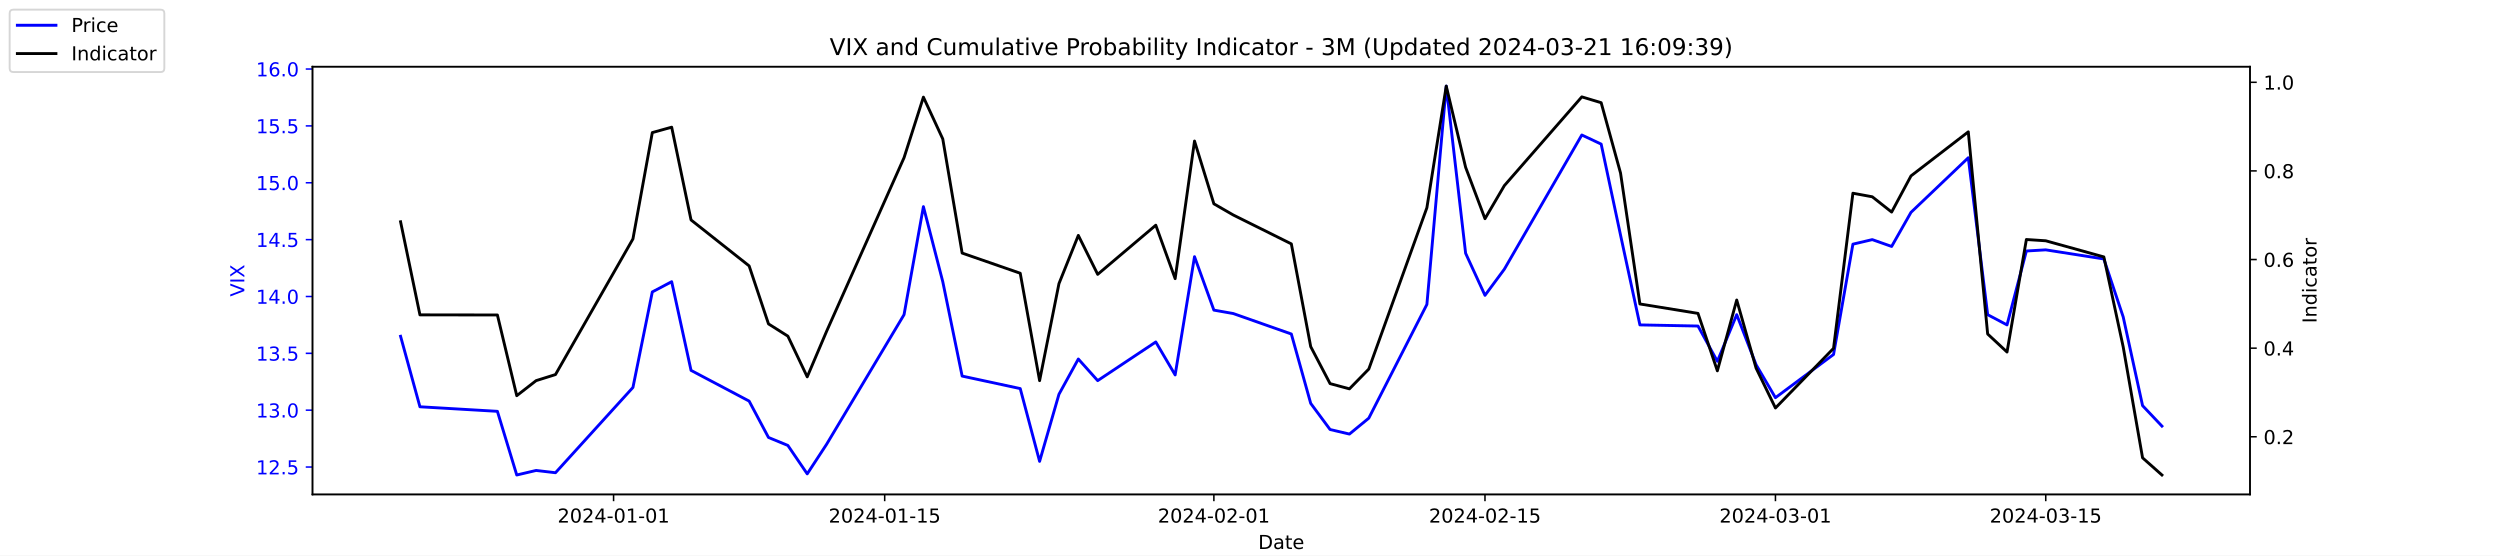
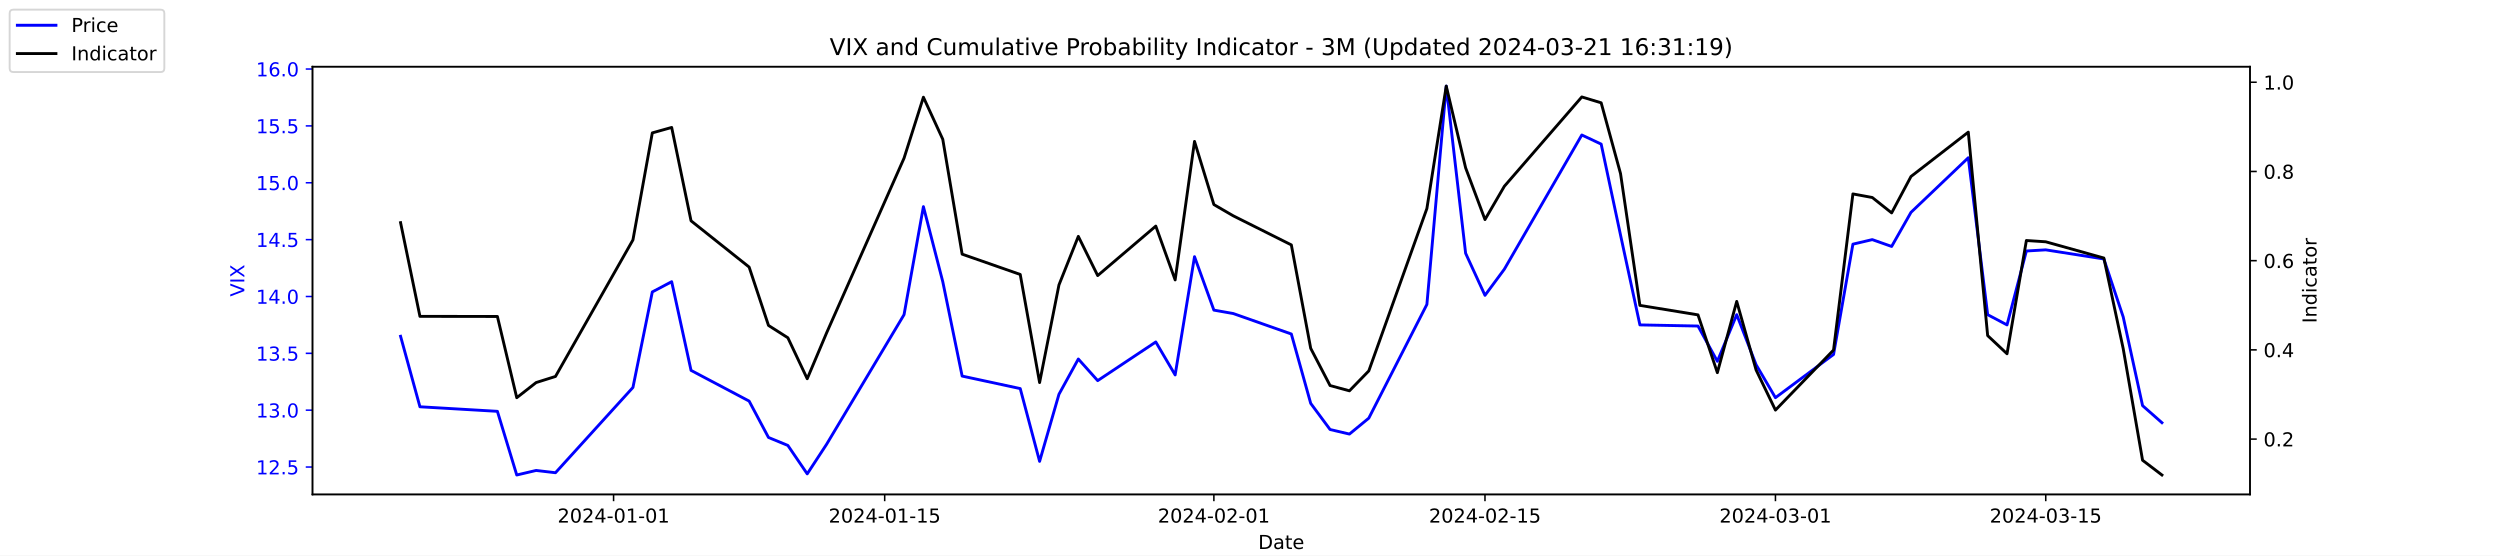
<svg xmlns="http://www.w3.org/2000/svg" xmlns:xlink="http://www.w3.org/1999/xlink" width="1296pt" height="288pt" viewBox="0 0 1296 288" version="1.1">
  <defs>
    <style type="text/css">*{stroke-linejoin: round; stroke-linecap: butt}</style>
  </defs>
  <g id="figure_1">
    <g id="patch_1">
      <path d="M 0 288  L 1296 288  L 1296 0  L 0 0  z " style="fill: #ffffff" />
    </g>
    <g id="axes_1">
      <g id="patch_2">
        <path d="M 162 256.32  L 1166.4 256.32  L 1166.4 34.56  L 162 34.56  z " style="fill: #ffffff" />
      </g>
      <g id="matplotlib.axis_1">
        <g id="xtick_1">
          <g id="line2d_1">
            <defs>
-               <path id="me6af021494" d="M 0 0  L 0 3.5  " style="stroke: #000000; stroke-width: 0.8" />
+               <path id="mbb0722abc1" d="M 0 0  L 0 3.5  " style="stroke: #000000; stroke-width: 0.8" />
            </defs>
            <g>
-               <use xlink:href="#me6af021494" x="318.079" y="256.32" style="stroke: #000000; stroke-width: 0.8" />
+               <use xlink:href="#mbb0722abc1" x="318.079" y="256.32" style="stroke: #000000; stroke-width: 0.8" />
            </g>
          </g>
          <g id="text_1">
            <g transform="translate(289.0209 270.9184) scale(0.1 -0.1)">
              <defs>
                <path id="DejaVuSans-32" d="M 1228 531  L 3431 531  L 3431 0  L 469 0  L 469 531  Q 828 903 1448 1529  Q 2069 2156 2228 2338  Q 2531 2678 2651 2914  Q 2772 3150 2772 3378  Q 2772 3750 2511 3984  Q 2250 4219 1831 4219  Q 1534 4219 1204 4116  Q 875 4013 500 3803  L 500 4441  Q 881 4594 1212 4672  Q 1544 4750 1819 4750  Q 2544 4750 2975 4387  Q 3406 4025 3406 3419  Q 3406 3131 3298 2873  Q 3191 2616 2906 2266  Q 2828 2175 2409 1742  Q 1991 1309 1228 531  z " transform="scale(0.015625)" />
                <path id="DejaVuSans-30" d="M 2034 4250  Q 1547 4250 1301 3770  Q 1056 3291 1056 2328  Q 1056 1369 1301 889  Q 1547 409 2034 409  Q 2525 409 2770 889  Q 3016 1369 3016 2328  Q 3016 3291 2770 3770  Q 2525 4250 2034 4250  z M 2034 4750  Q 2819 4750 3233 4129  Q 3647 3509 3647 2328  Q 3647 1150 3233 529  Q 2819 -91 2034 -91  Q 1250 -91 836 529  Q 422 1150 422 2328  Q 422 3509 836 4129  Q 1250 4750 2034 4750  z " transform="scale(0.015625)" />
                <path id="DejaVuSans-34" d="M 2419 4116  L 825 1625  L 2419 1625  L 2419 4116  z M 2253 4666  L 3047 4666  L 3047 1625  L 3713 1625  L 3713 1100  L 3047 1100  L 3047 0  L 2419 0  L 2419 1100  L 313 1100  L 313 1709  L 2253 4666  z " transform="scale(0.015625)" />
                <path id="DejaVuSans-2d" d="M 313 2009  L 1997 2009  L 1997 1497  L 313 1497  L 313 2009  z " transform="scale(0.015625)" />
                <path id="DejaVuSans-31" d="M 794 531  L 1825 531  L 1825 4091  L 703 3866  L 703 4441  L 1819 4666  L 2450 4666  L 2450 531  L 3481 531  L 3481 0  L 794 0  L 794 531  z " transform="scale(0.015625)" />
              </defs>
              <use xlink:href="#DejaVuSans-32" />
              <use xlink:href="#DejaVuSans-30" x="63.623" />
              <use xlink:href="#DejaVuSans-32" x="127.246" />
              <use xlink:href="#DejaVuSans-34" x="190.869" />
              <use xlink:href="#DejaVuSans-2d" x="254.492" />
              <use xlink:href="#DejaVuSans-30" x="290.576" />
              <use xlink:href="#DejaVuSans-31" x="354.199" />
              <use xlink:href="#DejaVuSans-2d" x="417.822" />
              <use xlink:href="#DejaVuSans-30" x="453.906" />
              <use xlink:href="#DejaVuSans-31" x="517.529" />
            </g>
          </g>
        </g>
        <g id="xtick_2">
          <g id="line2d_2">
            <g>
-               <use xlink:href="#me6af021494" x="458.619" y="256.32" style="stroke: #000000; stroke-width: 0.8" />
+               <use xlink:href="#mbb0722abc1" x="458.619" y="256.32" style="stroke: #000000; stroke-width: 0.8" />
            </g>
          </g>
          <g id="text_2">
            <g transform="translate(429.5608 270.9184) scale(0.1 -0.1)">
              <defs>
                <path id="DejaVuSans-35" d="M 691 4666  L 3169 4666  L 3169 4134  L 1269 4134  L 1269 2991  Q 1406 3038 1543 3061  Q 1681 3084 1819 3084  Q 2600 3084 3056 2656  Q 3513 2228 3513 1497  Q 3513 744 3044 326  Q 2575 -91 1722 -91  Q 1428 -91 1123 -41  Q 819 9 494 109  L 494 744  Q 775 591 1075 516  Q 1375 441 1709 441  Q 2250 441 2565 725  Q 2881 1009 2881 1497  Q 2881 1984 2565 2268  Q 2250 2553 1709 2553  Q 1456 2553 1204 2497  Q 953 2441 691 2322  L 691 4666  z " transform="scale(0.015625)" />
              </defs>
              <use xlink:href="#DejaVuSans-32" />
              <use xlink:href="#DejaVuSans-30" x="63.623" />
              <use xlink:href="#DejaVuSans-32" x="127.246" />
              <use xlink:href="#DejaVuSans-34" x="190.869" />
              <use xlink:href="#DejaVuSans-2d" x="254.492" />
              <use xlink:href="#DejaVuSans-30" x="290.576" />
              <use xlink:href="#DejaVuSans-31" x="354.199" />
              <use xlink:href="#DejaVuSans-2d" x="417.822" />
              <use xlink:href="#DejaVuSans-31" x="453.906" />
              <use xlink:href="#DejaVuSans-35" x="517.529" />
            </g>
          </g>
        </g>
        <g id="xtick_3">
          <g id="line2d_3">
            <g>
-               <use xlink:href="#me6af021494" x="629.274" y="256.32" style="stroke: #000000; stroke-width: 0.8" />
+               <use xlink:href="#mbb0722abc1" x="629.274" y="256.32" style="stroke: #000000; stroke-width: 0.8" />
            </g>
          </g>
          <g id="text_3">
            <g transform="translate(600.2164 270.9184) scale(0.1 -0.1)">
              <use xlink:href="#DejaVuSans-32" />
              <use xlink:href="#DejaVuSans-30" x="63.623" />
              <use xlink:href="#DejaVuSans-32" x="127.246" />
              <use xlink:href="#DejaVuSans-34" x="190.869" />
              <use xlink:href="#DejaVuSans-2d" x="254.492" />
              <use xlink:href="#DejaVuSans-30" x="290.576" />
              <use xlink:href="#DejaVuSans-32" x="354.199" />
              <use xlink:href="#DejaVuSans-2d" x="417.822" />
              <use xlink:href="#DejaVuSans-30" x="453.906" />
              <use xlink:href="#DejaVuSans-31" x="517.529" />
            </g>
          </g>
        </g>
        <g id="xtick_4">
          <g id="line2d_4">
            <g>
-               <use xlink:href="#me6af021494" x="769.814" y="256.32" style="stroke: #000000; stroke-width: 0.8" />
+               <use xlink:href="#mbb0722abc1" x="769.814" y="256.32" style="stroke: #000000; stroke-width: 0.8" />
            </g>
          </g>
          <g id="text_4">
            <g transform="translate(740.7562 270.9184) scale(0.1 -0.1)">
              <use xlink:href="#DejaVuSans-32" />
              <use xlink:href="#DejaVuSans-30" x="63.623" />
              <use xlink:href="#DejaVuSans-32" x="127.246" />
              <use xlink:href="#DejaVuSans-34" x="190.869" />
              <use xlink:href="#DejaVuSans-2d" x="254.492" />
              <use xlink:href="#DejaVuSans-30" x="290.576" />
              <use xlink:href="#DejaVuSans-32" x="354.199" />
              <use xlink:href="#DejaVuSans-2d" x="417.822" />
              <use xlink:href="#DejaVuSans-31" x="453.906" />
              <use xlink:href="#DejaVuSans-35" x="517.529" />
            </g>
          </g>
        </g>
        <g id="xtick_5">
          <g id="line2d_5">
            <g>
-               <use xlink:href="#me6af021494" x="920.392" y="256.32" style="stroke: #000000; stroke-width: 0.8" />
+               <use xlink:href="#mbb0722abc1" x="920.392" y="256.32" style="stroke: #000000; stroke-width: 0.8" />
            </g>
          </g>
          <g id="text_5">
            <g transform="translate(891.3347 270.9184) scale(0.1 -0.1)">
              <defs>
                <path id="DejaVuSans-33" d="M 2597 2516  Q 3050 2419 3304 2112  Q 3559 1806 3559 1356  Q 3559 666 3084 287  Q 2609 -91 1734 -91  Q 1441 -91 1130 -33  Q 819 25 488 141  L 488 750  Q 750 597 1062 519  Q 1375 441 1716 441  Q 2309 441 2620 675  Q 2931 909 2931 1356  Q 2931 1769 2642 2001  Q 2353 2234 1838 2234  L 1294 2234  L 1294 2753  L 1863 2753  Q 2328 2753 2575 2939  Q 2822 3125 2822 3475  Q 2822 3834 2567 4026  Q 2313 4219 1838 4219  Q 1578 4219 1281 4162  Q 984 4106 628 3988  L 628 4550  Q 988 4650 1302 4700  Q 1616 4750 1894 4750  Q 2613 4750 3031 4423  Q 3450 4097 3450 3541  Q 3450 3153 3228 2886  Q 3006 2619 2597 2516  z " transform="scale(0.015625)" />
              </defs>
              <use xlink:href="#DejaVuSans-32" />
              <use xlink:href="#DejaVuSans-30" x="63.623" />
              <use xlink:href="#DejaVuSans-32" x="127.246" />
              <use xlink:href="#DejaVuSans-34" x="190.869" />
              <use xlink:href="#DejaVuSans-2d" x="254.492" />
              <use xlink:href="#DejaVuSans-30" x="290.576" />
              <use xlink:href="#DejaVuSans-33" x="354.199" />
              <use xlink:href="#DejaVuSans-2d" x="417.822" />
              <use xlink:href="#DejaVuSans-30" x="453.906" />
              <use xlink:href="#DejaVuSans-31" x="517.529" />
            </g>
          </g>
        </g>
        <g id="xtick_6">
          <g id="line2d_6">
            <g>
-               <use xlink:href="#me6af021494" x="1060.514" y="256.32" style="stroke: #000000; stroke-width: 0.8" />
+               <use xlink:href="#mbb0722abc1" x="1060.514" y="256.32" style="stroke: #000000; stroke-width: 0.8" />
            </g>
          </g>
          <g id="text_6">
            <g transform="translate(1031.456 270.9184) scale(0.1 -0.1)">
              <use xlink:href="#DejaVuSans-32" />
              <use xlink:href="#DejaVuSans-30" x="63.623" />
              <use xlink:href="#DejaVuSans-32" x="127.246" />
              <use xlink:href="#DejaVuSans-34" x="190.869" />
              <use xlink:href="#DejaVuSans-2d" x="254.492" />
              <use xlink:href="#DejaVuSans-30" x="290.576" />
              <use xlink:href="#DejaVuSans-33" x="354.199" />
              <use xlink:href="#DejaVuSans-2d" x="417.822" />
              <use xlink:href="#DejaVuSans-31" x="453.906" />
              <use xlink:href="#DejaVuSans-35" x="517.529" />
            </g>
          </g>
        </g>
        <g id="text_7">
          <g transform="translate(652.2492 284.5966) scale(0.1 -0.1)">
            <defs>
              <path id="DejaVuSans-44" d="M 1259 4147  L 1259 519  L 2022 519  Q 2988 519 3436 956  Q 3884 1394 3884 2338  Q 3884 3275 3436 3711  Q 2988 4147 2022 4147  L 1259 4147  z M 628 4666  L 1925 4666  Q 3281 4666 3915 4102  Q 4550 3538 4550 2338  Q 4550 1131 3912 565  Q 3275 0 1925 0  L 628 0  L 628 4666  z " transform="scale(0.015625)" />
              <path id="DejaVuSans-61" d="M 2194 1759  Q 1497 1759 1228 1600  Q 959 1441 959 1056  Q 959 750 1161 570  Q 1363 391 1709 391  Q 2188 391 2477 730  Q 2766 1069 2766 1631  L 2766 1759  L 2194 1759  z M 3341 1997  L 3341 0  L 2766 0  L 2766 531  Q 2569 213 2275 61  Q 1981 -91 1556 -91  Q 1019 -91 701 211  Q 384 513 384 1019  Q 384 1609 779 1909  Q 1175 2209 1959 2209  L 2766 2209  L 2766 2266  Q 2766 2663 2505 2880  Q 2244 3097 1772 3097  Q 1472 3097 1187 3025  Q 903 2953 641 2809  L 641 3341  Q 956 3463 1253 3523  Q 1550 3584 1831 3584  Q 2591 3584 2966 3190  Q 3341 2797 3341 1997  z " transform="scale(0.015625)" />
              <path id="DejaVuSans-74" d="M 1172 4494  L 1172 3500  L 2356 3500  L 2356 3053  L 1172 3053  L 1172 1153  Q 1172 725 1289 603  Q 1406 481 1766 481  L 2356 481  L 2356 0  L 1766 0  Q 1100 0 847 248  Q 594 497 594 1153  L 594 3053  L 172 3053  L 172 3500  L 594 3500  L 594 4494  L 1172 4494  z " transform="scale(0.015625)" />
              <path id="DejaVuSans-65" d="M 3597 1894  L 3597 1613  L 953 1613  Q 991 1019 1311 708  Q 1631 397 2203 397  Q 2534 397 2845 478  Q 3156 559 3463 722  L 3463 178  Q 3153 47 2828 -22  Q 2503 -91 2169 -91  Q 1331 -91 842 396  Q 353 884 353 1716  Q 353 2575 817 3079  Q 1281 3584 2069 3584  Q 2775 3584 3186 3129  Q 3597 2675 3597 1894  z M 3022 2063  Q 3016 2534 2758 2815  Q 2500 3097 2075 3097  Q 1594 3097 1305 2825  Q 1016 2553 972 2059  L 3022 2063  z " transform="scale(0.015625)" />
            </defs>
            <use xlink:href="#DejaVuSans-44" />
            <use xlink:href="#DejaVuSans-61" x="77.002" />
            <use xlink:href="#DejaVuSans-74" x="138.281" />
            <use xlink:href="#DejaVuSans-65" x="177.49" />
          </g>
        </g>
      </g>
      <g id="matplotlib.axis_2">
        <g id="ytick_1">
          <g id="line2d_7">
            <defs>
-               <path id="mde741e88f0" d="M 0 0  L -3.5 0  " style="stroke: #0000ff; stroke-width: 0.8" />
+               <path id="m24c7645949" d="M 0 0  L -3.5 0  " style="stroke: #0000ff; stroke-width: 0.8" />
            </defs>
            <g>
-               <use xlink:href="#mde741e88f0" x="162" y="242.114" style="fill: #0000ff; stroke: #0000ff; stroke-width: 0.8" />
+               <use xlink:href="#m24c7645949" x="162" y="242.114" style="fill: #0000ff; stroke: #0000ff; stroke-width: 0.8" />
            </g>
          </g>
          <g id="text_8">
            <g style="fill: #0000ff" transform="translate(132.7344 245.9129) scale(0.1 -0.1)">
              <defs>
                <path id="DejaVuSans-2e" d="M 684 794  L 1344 794  L 1344 0  L 684 0  L 684 794  z " transform="scale(0.015625)" />
              </defs>
              <use xlink:href="#DejaVuSans-31" />
              <use xlink:href="#DejaVuSans-32" x="63.623" />
              <use xlink:href="#DejaVuSans-2e" x="127.246" />
              <use xlink:href="#DejaVuSans-35" x="159.033" />
            </g>
          </g>
        </g>
        <g id="ytick_2">
          <g id="line2d_8">
            <g>
-               <use xlink:href="#mde741e88f0" x="162" y="212.64" style="fill: #0000ff; stroke: #0000ff; stroke-width: 0.8" />
+               <use xlink:href="#m24c7645949" x="162" y="212.64" style="fill: #0000ff; stroke: #0000ff; stroke-width: 0.8" />
            </g>
          </g>
          <g id="text_9">
            <g style="fill: #0000ff" transform="translate(132.7344 216.4392) scale(0.1 -0.1)">
              <use xlink:href="#DejaVuSans-31" />
              <use xlink:href="#DejaVuSans-33" x="63.623" />
              <use xlink:href="#DejaVuSans-2e" x="127.246" />
              <use xlink:href="#DejaVuSans-30" x="159.033" />
            </g>
          </g>
        </g>
        <g id="ytick_3">
          <g id="line2d_9">
            <g>
-               <use xlink:href="#mde741e88f0" x="162" y="183.166" style="fill: #0000ff; stroke: #0000ff; stroke-width: 0.8" />
+               <use xlink:href="#m24c7645949" x="162" y="183.166" style="fill: #0000ff; stroke: #0000ff; stroke-width: 0.8" />
            </g>
          </g>
          <g id="text_10">
            <g style="fill: #0000ff" transform="translate(132.7344 186.9656) scale(0.1 -0.1)">
              <use xlink:href="#DejaVuSans-31" />
              <use xlink:href="#DejaVuSans-33" x="63.623" />
              <use xlink:href="#DejaVuSans-2e" x="127.246" />
              <use xlink:href="#DejaVuSans-35" x="159.033" />
            </g>
          </g>
        </g>
        <g id="ytick_4">
          <g id="line2d_10">
            <g>
-               <use xlink:href="#mde741e88f0" x="162" y="153.693" style="fill: #0000ff; stroke: #0000ff; stroke-width: 0.8" />
+               <use xlink:href="#m24c7645949" x="162" y="153.693" style="fill: #0000ff; stroke: #0000ff; stroke-width: 0.8" />
            </g>
          </g>
          <g id="text_11">
            <g style="fill: #0000ff" transform="translate(132.7344 157.4919) scale(0.1 -0.1)">
              <use xlink:href="#DejaVuSans-31" />
              <use xlink:href="#DejaVuSans-34" x="63.623" />
              <use xlink:href="#DejaVuSans-2e" x="127.246" />
              <use xlink:href="#DejaVuSans-30" x="159.033" />
            </g>
          </g>
        </g>
        <g id="ytick_5">
          <g id="line2d_11">
            <g>
-               <use xlink:href="#mde741e88f0" x="162" y="124.219" style="fill: #0000ff; stroke: #0000ff; stroke-width: 0.8" />
+               <use xlink:href="#m24c7645949" x="162" y="124.219" style="fill: #0000ff; stroke: #0000ff; stroke-width: 0.8" />
            </g>
          </g>
          <g id="text_12">
            <g style="fill: #0000ff" transform="translate(132.7344 128.0182) scale(0.1 -0.1)">
              <use xlink:href="#DejaVuSans-31" />
              <use xlink:href="#DejaVuSans-34" x="63.623" />
              <use xlink:href="#DejaVuSans-2e" x="127.246" />
              <use xlink:href="#DejaVuSans-35" x="159.033" />
            </g>
          </g>
        </g>
        <g id="ytick_6">
          <g id="line2d_12">
            <g>
-               <use xlink:href="#mde741e88f0" x="162" y="94.745" style="fill: #0000ff; stroke: #0000ff; stroke-width: 0.8" />
+               <use xlink:href="#m24c7645949" x="162" y="94.745" style="fill: #0000ff; stroke: #0000ff; stroke-width: 0.8" />
            </g>
          </g>
          <g id="text_13">
            <g style="fill: #0000ff" transform="translate(132.7344 98.5445) scale(0.1 -0.1)">
              <use xlink:href="#DejaVuSans-31" />
              <use xlink:href="#DejaVuSans-35" x="63.623" />
              <use xlink:href="#DejaVuSans-2e" x="127.246" />
              <use xlink:href="#DejaVuSans-30" x="159.033" />
            </g>
          </g>
        </g>
        <g id="ytick_7">
          <g id="line2d_13">
            <g>
-               <use xlink:href="#mde741e88f0" x="162" y="65.272" style="fill: #0000ff; stroke: #0000ff; stroke-width: 0.8" />
+               <use xlink:href="#m24c7645949" x="162" y="65.272" style="fill: #0000ff; stroke: #0000ff; stroke-width: 0.8" />
            </g>
          </g>
          <g id="text_14">
            <g style="fill: #0000ff" transform="translate(132.7344 69.07082) scale(0.1 -0.1)">
              <use xlink:href="#DejaVuSans-31" />
              <use xlink:href="#DejaVuSans-35" x="63.623" />
              <use xlink:href="#DejaVuSans-2e" x="127.246" />
              <use xlink:href="#DejaVuSans-35" x="159.033" />
            </g>
          </g>
        </g>
        <g id="ytick_8">
          <g id="line2d_14">
            <g>
-               <use xlink:href="#mde741e88f0" x="162" y="35.798" style="fill: #0000ff; stroke: #0000ff; stroke-width: 0.8" />
+               <use xlink:href="#m24c7645949" x="162" y="35.798" style="fill: #0000ff; stroke: #0000ff; stroke-width: 0.8" />
            </g>
          </g>
          <g id="text_15">
            <g style="fill: #0000ff" transform="translate(132.7344 39.59714) scale(0.1 -0.1)">
              <defs>
                <path id="DejaVuSans-36" d="M 2113 2584  Q 1688 2584 1439 2293  Q 1191 2003 1191 1497  Q 1191 994 1439 701  Q 1688 409 2113 409  Q 2538 409 2786 701  Q 3034 994 3034 1497  Q 3034 2003 2786 2293  Q 2538 2584 2113 2584  z M 3366 4563  L 3366 3988  Q 3128 4100 2886 4159  Q 2644 4219 2406 4219  Q 1781 4219 1451 3797  Q 1122 3375 1075 2522  Q 1259 2794 1537 2939  Q 1816 3084 2150 3084  Q 2853 3084 3261 2657  Q 3669 2231 3669 1497  Q 3669 778 3244 343  Q 2819 -91 2113 -91  Q 1303 -91 875 529  Q 447 1150 447 2328  Q 447 3434 972 4092  Q 1497 4750 2381 4750  Q 2619 4750 2861 4703  Q 3103 4656 3366 4563  z " transform="scale(0.015625)" />
              </defs>
              <use xlink:href="#DejaVuSans-31" />
              <use xlink:href="#DejaVuSans-36" x="63.623" />
              <use xlink:href="#DejaVuSans-2e" x="127.246" />
              <use xlink:href="#DejaVuSans-30" x="159.033" />
            </g>
          </g>
        </g>
        <g id="text_16">
          <g style="fill: #0000ff" transform="translate(126.6547 153.7603) rotate(-90) scale(0.1 -0.1)">
            <defs>
              <path id="DejaVuSans-56" d="M 1831 0  L 50 4666  L 709 4666  L 2188 738  L 3669 4666  L 4325 4666  L 2547 0  L 1831 0  z " transform="scale(0.015625)" />
              <path id="DejaVuSans-49" d="M 628 4666  L 1259 4666  L 1259 0  L 628 0  L 628 4666  z " transform="scale(0.015625)" />
              <path id="DejaVuSans-58" d="M 403 4666  L 1081 4666  L 2241 2931  L 3406 4666  L 4084 4666  L 2584 2425  L 4184 0  L 3506 0  L 2194 1984  L 872 0  L 191 0  L 1856 2491  L 403 4666  z " transform="scale(0.015625)" />
            </defs>
            <use xlink:href="#DejaVuSans-56" />
            <use xlink:href="#DejaVuSans-49" x="68.408" />
            <use xlink:href="#DejaVuSans-58" x="97.9" />
          </g>
        </g>
      </g>
      <g id="line2d_15">
-         <path d="M 207.655 174.324  L 217.693 210.872  L 257.847 213.23  L 267.886 246.24  L 277.924 243.882  L 287.963 245.061  L 328.117 200.851  L 338.156 151.335  L 348.194 146.029  L 358.233 192.008  L 388.349 207.924  L 398.387 226.787  L 408.426 230.914  L 418.464 245.651  L 428.503 230.324  L 468.657 163.124  L 478.696 107.124  L 488.734 146.029  L 498.773 194.956  L 528.889 201.44  L 538.927 239.166  L 548.966 204.387  L 559.004 186.114  L 569.043 197.314  L 599.158 177.272  L 609.197 194.366  L 619.236 133.061  L 629.274 160.766  L 639.313 162.535  L 669.428 173.145  L 679.467 209.103  L 689.506 222.661  L 699.544 225.019  L 709.583 216.766  L 739.698 157.819  L 749.737 44.64  L 759.775 131.293  L 769.814 153.103  L 779.853 139.545  L 820.007 69.987  L 830.045 74.703  L 840.084 121.861  L 850.123 168.429  L 880.238 169.019  L 890.277 187.293  L 900.315 163.124  L 910.354 189.061  L 920.392 206.156  L 950.508 183.756  L 960.547 126.577  L 970.585 124.219  L 980.624 127.756  L 990.662 110.072  L 1020.36 81.777  L 1030.398 163.124  L 1040.437 168.429  L 1050.476 130.114  L 1060.514 129.524  L 1090.63 134.24  L 1100.668 164.303  L 1110.707 210.282  L 1120.745 220.893  " clip-path="url(#pb74a63279f)" style="fill: none; stroke: #0000ff; stroke-width: 1.5; stroke-linecap: square" />
+         <path d="M 207.655 174.324  L 217.693 210.872  L 257.847 213.23  L 267.886 246.24  L 277.924 243.882  L 287.963 245.061  L 328.117 200.851  L 338.156 151.335  L 348.194 146.029  L 358.233 192.008  L 388.349 207.924  L 398.387 226.787  L 408.426 230.914  L 418.464 245.651  L 428.503 230.324  L 468.657 163.124  L 478.696 107.124  L 488.734 146.029  L 498.773 194.956  L 528.889 201.44  L 538.927 239.166  L 548.966 204.387  L 559.004 186.114  L 569.043 197.314  L 599.158 177.272  L 609.197 194.366  L 619.236 133.061  L 629.274 160.766  L 639.313 162.535  L 669.428 173.145  L 679.467 209.103  L 689.506 222.661  L 699.544 225.019  L 709.583 216.766  L 739.698 157.819  L 749.737 44.64  L 759.775 131.293  L 769.814 153.103  L 779.853 139.545  L 820.007 69.987  L 830.045 74.703  L 840.084 121.861  L 850.123 168.429  L 880.238 169.019  L 890.277 187.293  L 900.315 163.124  L 910.354 189.061  L 920.392 206.156  L 950.508 183.756  L 960.547 126.577  L 970.585 124.219  L 980.624 127.756  L 990.662 110.072  L 1020.36 81.777  L 1030.398 163.124  L 1040.437 168.429  L 1050.476 130.114  L 1060.514 129.524  L 1090.63 134.24  L 1100.668 164.303  L 1110.707 210.282  L 1120.745 219.124  " clip-path="url(#pd02dfb7455)" style="fill: none; stroke: #0000ff; stroke-width: 1.5; stroke-linecap: square" />
      </g>
      <g id="patch_3">
        <path d="M 162 256.32  L 162 34.56  " style="fill: none; stroke: #000000; stroke-width: 0.8; stroke-linejoin: miter; stroke-linecap: square" />
      </g>
      <g id="patch_4">
        <path d="M 1166.4 256.32  L 1166.4 34.56  " style="fill: none; stroke: #000000; stroke-width: 0.8; stroke-linejoin: miter; stroke-linecap: square" />
      </g>
      <g id="patch_5">
        <path d="M 162 256.32  L 1166.4 256.32  " style="fill: none; stroke: #000000; stroke-width: 0.8; stroke-linejoin: miter; stroke-linecap: square" />
      </g>
      <g id="patch_6">
        <path d="M 162 34.56  L 1166.4 34.56  " style="fill: none; stroke: #000000; stroke-width: 0.8; stroke-linejoin: miter; stroke-linecap: square" />
      </g>
    </g>
    <g id="axes_2">
      <g id="matplotlib.axis_3">
        <g id="ytick_9">
          <g id="line2d_16">
            <defs>
-               <path id="mc2fe7a200a" d="M 0 0  L 3.5 0  " style="stroke: #000000; stroke-width: 0.8" />
+               <path id="m24c58085f6" d="M 0 0  L 3.5 0  " style="stroke: #000000; stroke-width: 0.8" />
            </defs>
            <g>
-               <use xlink:href="#mc2fe7a200a" x="1166.4" y="226.433" style="stroke: #000000; stroke-width: 0.8" />
+               <use xlink:href="#m24c58085f6" x="1166.4" y="227.618" style="stroke: #000000; stroke-width: 0.8" />
            </g>
          </g>
          <g id="text_17">
-             <g transform="translate(1173.4 230.2323) scale(0.1 -0.1)">
+             <g transform="translate(1173.4 231.4176) scale(0.1 -0.1)">
              <use xlink:href="#DejaVuSans-30" />
              <use xlink:href="#DejaVuSans-2e" x="63.623" />
              <use xlink:href="#DejaVuSans-32" x="95.41" />
            </g>
          </g>
        </g>
        <g id="ytick_10">
          <g id="line2d_17">
            <g>
-               <use xlink:href="#mc2fe7a200a" x="1166.4" y="180.488" style="stroke: #000000; stroke-width: 0.8" />
+               <use xlink:href="#m24c58085f6" x="1166.4" y="181.374" style="stroke: #000000; stroke-width: 0.8" />
            </g>
          </g>
          <g id="text_18">
-             <g transform="translate(1173.4 184.2873) scale(0.1 -0.1)">
+             <g transform="translate(1173.4 185.173) scale(0.1 -0.1)">
              <use xlink:href="#DejaVuSans-30" />
              <use xlink:href="#DejaVuSans-2e" x="63.623" />
              <use xlink:href="#DejaVuSans-34" x="95.41" />
            </g>
          </g>
        </g>
        <g id="ytick_11">
          <g id="line2d_18">
            <g>
-               <use xlink:href="#mc2fe7a200a" x="1166.4" y="134.543" style="stroke: #000000; stroke-width: 0.8" />
+               <use xlink:href="#m24c58085f6" x="1166.4" y="135.129" style="stroke: #000000; stroke-width: 0.8" />
            </g>
          </g>
          <g id="text_19">
-             <g transform="translate(1173.4 138.3423) scale(0.1 -0.1)">
+             <g transform="translate(1173.4 138.9285) scale(0.1 -0.1)">
              <use xlink:href="#DejaVuSans-30" />
              <use xlink:href="#DejaVuSans-2e" x="63.623" />
              <use xlink:href="#DejaVuSans-36" x="95.41" />
            </g>
          </g>
        </g>
        <g id="ytick_12">
          <g id="line2d_19">
            <g>
-               <use xlink:href="#mc2fe7a200a" x="1166.4" y="88.598" style="stroke: #000000; stroke-width: 0.8" />
+               <use xlink:href="#m24c58085f6" x="1166.4" y="88.885" style="stroke: #000000; stroke-width: 0.8" />
            </g>
          </g>
          <g id="text_20">
-             <g transform="translate(1173.4 92.39731) scale(0.1 -0.1)">
+             <g transform="translate(1173.4 92.68391) scale(0.1 -0.1)">
              <defs>
                <path id="DejaVuSans-38" d="M 2034 2216  Q 1584 2216 1326 1975  Q 1069 1734 1069 1313  Q 1069 891 1326 650  Q 1584 409 2034 409  Q 2484 409 2743 651  Q 3003 894 3003 1313  Q 3003 1734 2745 1975  Q 2488 2216 2034 2216  z M 1403 2484  Q 997 2584 770 2862  Q 544 3141 544 3541  Q 544 4100 942 4425  Q 1341 4750 2034 4750  Q 2731 4750 3128 4425  Q 3525 4100 3525 3541  Q 3525 3141 3298 2862  Q 3072 2584 2669 2484  Q 3125 2378 3379 2068  Q 3634 1759 3634 1313  Q 3634 634 3220 271  Q 2806 -91 2034 -91  Q 1263 -91 848 271  Q 434 634 434 1313  Q 434 1759 690 2068  Q 947 2378 1403 2484  z M 1172 3481  Q 1172 3119 1398 2916  Q 1625 2713 2034 2713  Q 2441 2713 2670 2916  Q 2900 3119 2900 3481  Q 2900 3844 2670 4047  Q 2441 4250 2034 4250  Q 1625 4250 1398 4047  Q 1172 3844 1172 3481  z " transform="scale(0.015625)" />
              </defs>
              <use xlink:href="#DejaVuSans-30" />
              <use xlink:href="#DejaVuSans-2e" x="63.623" />
              <use xlink:href="#DejaVuSans-38" x="95.41" />
            </g>
          </g>
        </g>
        <g id="ytick_13">
          <g id="line2d_20">
            <g>
-               <use xlink:href="#mc2fe7a200a" x="1166.4" y="42.653" style="stroke: #000000; stroke-width: 0.8" />
+               <use xlink:href="#m24c58085f6" x="1166.4" y="42.64" style="stroke: #000000; stroke-width: 0.8" />
            </g>
          </g>
          <g id="text_21">
-             <g transform="translate(1173.4 46.45231) scale(0.1 -0.1)">
+             <g transform="translate(1173.4 46.43935) scale(0.1 -0.1)">
              <use xlink:href="#DejaVuSans-31" />
              <use xlink:href="#DejaVuSans-2e" x="63.623" />
              <use xlink:href="#DejaVuSans-30" x="95.41" />
            </g>
          </g>
        </g>
        <g id="text_22">
          <g transform="translate(1200.902 167.5353) rotate(-90) scale(0.1 -0.1)">
            <defs>
              <path id="DejaVuSans-6e" d="M 3513 2113  L 3513 0  L 2938 0  L 2938 2094  Q 2938 2591 2744 2837  Q 2550 3084 2163 3084  Q 1697 3084 1428 2787  Q 1159 2491 1159 1978  L 1159 0  L 581 0  L 581 3500  L 1159 3500  L 1159 2956  Q 1366 3272 1645 3428  Q 1925 3584 2291 3584  Q 2894 3584 3203 3211  Q 3513 2838 3513 2113  z " transform="scale(0.015625)" />
              <path id="DejaVuSans-64" d="M 2906 2969  L 2906 4863  L 3481 4863  L 3481 0  L 2906 0  L 2906 525  Q 2725 213 2448 61  Q 2172 -91 1784 -91  Q 1150 -91 751 415  Q 353 922 353 1747  Q 353 2572 751 3078  Q 1150 3584 1784 3584  Q 2172 3584 2448 3432  Q 2725 3281 2906 2969  z M 947 1747  Q 947 1113 1208 752  Q 1469 391 1925 391  Q 2381 391 2643 752  Q 2906 1113 2906 1747  Q 2906 2381 2643 2742  Q 2381 3103 1925 3103  Q 1469 3103 1208 2742  Q 947 2381 947 1747  z " transform="scale(0.015625)" />
              <path id="DejaVuSans-69" d="M 603 3500  L 1178 3500  L 1178 0  L 603 0  L 603 3500  z M 603 4863  L 1178 4863  L 1178 4134  L 603 4134  L 603 4863  z " transform="scale(0.015625)" />
              <path id="DejaVuSans-63" d="M 3122 3366  L 3122 2828  Q 2878 2963 2633 3030  Q 2388 3097 2138 3097  Q 1578 3097 1268 2742  Q 959 2388 959 1747  Q 959 1106 1268 751  Q 1578 397 2138 397  Q 2388 397 2633 464  Q 2878 531 3122 666  L 3122 134  Q 2881 22 2623 -34  Q 2366 -91 2075 -91  Q 1284 -91 818 406  Q 353 903 353 1747  Q 353 2603 823 3093  Q 1294 3584 2113 3584  Q 2378 3584 2631 3529  Q 2884 3475 3122 3366  z " transform="scale(0.015625)" />
              <path id="DejaVuSans-6f" d="M 1959 3097  Q 1497 3097 1228 2736  Q 959 2375 959 1747  Q 959 1119 1226 758  Q 1494 397 1959 397  Q 2419 397 2687 759  Q 2956 1122 2956 1747  Q 2956 2369 2687 2733  Q 2419 3097 1959 3097  z M 1959 3584  Q 2709 3584 3137 3096  Q 3566 2609 3566 1747  Q 3566 888 3137 398  Q 2709 -91 1959 -91  Q 1206 -91 779 398  Q 353 888 353 1747  Q 353 2609 779 3096  Q 1206 3584 1959 3584  z " transform="scale(0.015625)" />
              <path id="DejaVuSans-72" d="M 2631 2963  Q 2534 3019 2420 3045  Q 2306 3072 2169 3072  Q 1681 3072 1420 2755  Q 1159 2438 1159 1844  L 1159 0  L 581 0  L 581 3500  L 1159 3500  L 1159 2956  Q 1341 3275 1631 3429  Q 1922 3584 2338 3584  Q 2397 3584 2469 3576  Q 2541 3569 2628 3553  L 2631 2963  z " transform="scale(0.015625)" />
            </defs>
            <use xlink:href="#DejaVuSans-49" />
            <use xlink:href="#DejaVuSans-6e" x="29.492" />
            <use xlink:href="#DejaVuSans-64" x="92.871" />
            <use xlink:href="#DejaVuSans-69" x="156.348" />
            <use xlink:href="#DejaVuSans-63" x="184.131" />
            <use xlink:href="#DejaVuSans-61" x="239.111" />
            <use xlink:href="#DejaVuSans-74" x="300.391" />
            <use xlink:href="#DejaVuSans-6f" x="339.6" />
            <use xlink:href="#DejaVuSans-72" x="400.781" />
          </g>
        </g>
      </g>
      <g id="line2d_21">
-         <path d="M 207.655 114.967  L 217.693 163.225  L 257.847 163.286  L 267.886 205.123  L 277.924 197.323  L 287.963 194.176  L 328.117 123.851  L 338.156 68.732  L 348.194 65.931  L 358.233 114.018  L 388.349 137.843  L 398.387 167.91  L 408.426 174.253  L 418.464 195.354  L 428.503 171.755  L 468.657 81.755  L 478.696 50.355  L 488.734 72.037  L 498.773 131.189  L 528.889 141.65  L 538.927 197.323  L 548.966 147.03  L 559.004 122.037  L 569.043 142.221  L 599.158 116.744  L 609.197 144.454  L 619.236 73.123  L 629.274 105.656  L 639.313 111.443  L 669.428 126.427  L 679.467 179.691  L 689.506 198.864  L 699.544 201.58  L 709.583 191.322  L 739.698 107.688  L 749.737 44.64  L 759.775 86.732  L 769.814 113.368  L 779.853 96.226  L 820.007 50.219  L 830.045 53.241  L 840.084 89.696  L 850.123 157.577  L 880.238 162.463  L 890.277 192.231  L 900.315 155.531  L 910.354 190.838  L 920.392 211.5  L 950.508 180.575  L 960.547 100.169  L 970.585 102.011  L 980.624 109.934  L 990.662 91.189  L 1020.36 68.351  L 1030.398 173.141  L 1040.437 182.493  L 1050.476 124.165  L 1060.514 124.821  L 1090.63 133.185  L 1100.668 179.865  L 1110.707 237.34  L 1120.745 246.24  " clip-path="url(#pb74a63279f)" style="fill: none; stroke: #000000; stroke-width: 1.5; stroke-linecap: square" />
+         <path d="M 207.655 115.426  L 217.693 163.998  L 257.847 164.06  L 267.886 206.17  L 277.924 198.319  L 287.963 195.151  L 328.117 124.368  L 338.156 68.889  L 348.194 66.07  L 358.233 114.47  L 388.349 138.45  L 398.387 168.714  L 408.426 175.099  L 418.464 196.337  L 428.503 172.583  L 468.657 81.997  L 478.696 50.392  L 488.734 72.216  L 498.773 131.753  L 528.889 142.282  L 538.927 198.319  L 548.966 147.697  L 559.004 122.542  L 569.043 142.857  L 599.158 117.214  L 609.197 145.105  L 619.236 73.309  L 629.274 106.054  L 639.313 111.878  L 669.428 126.96  L 679.467 180.572  L 689.506 199.869  L 699.544 202.603  L 709.583 192.278  L 739.698 108.099  L 749.737 44.64  L 759.775 87.006  L 769.814 113.816  L 779.853 96.562  L 820.007 50.255  L 830.045 53.297  L 840.084 89.99  L 850.123 158.313  L 880.238 163.231  L 890.277 193.194  L 900.315 156.254  L 910.354 191.791  L 920.392 212.588  L 950.508 181.462  L 960.547 100.531  L 970.585 102.385  L 980.624 110.36  L 990.662 91.492  L 1020.36 68.506  L 1030.398 173.979  L 1040.437 183.391  L 1050.476 124.683  L 1060.514 125.344  L 1090.63 133.762  L 1100.668 180.747  L 1110.707 238.596  L 1120.745 246.24  " clip-path="url(#pd02dfb7455)" style="fill: none; stroke: #000000; stroke-width: 1.5; stroke-linecap: square" />
      </g>
      <g id="patch_7">
        <path d="M 162 256.32  L 162 34.56  " style="fill: none; stroke: #000000; stroke-width: 0.8; stroke-linejoin: miter; stroke-linecap: square" />
      </g>
      <g id="patch_8">
        <path d="M 1166.4 256.32  L 1166.4 34.56  " style="fill: none; stroke: #000000; stroke-width: 0.8; stroke-linejoin: miter; stroke-linecap: square" />
      </g>
      <g id="patch_9">
        <path d="M 162 256.32  L 1166.4 256.32  " style="fill: none; stroke: #000000; stroke-width: 0.8; stroke-linejoin: miter; stroke-linecap: square" />
      </g>
      <g id="patch_10">
        <path d="M 162 34.56  L 1166.4 34.56  " style="fill: none; stroke: #000000; stroke-width: 0.8; stroke-linejoin: miter; stroke-linecap: square" />
      </g>
      <g id="text_23">
        <g transform="translate(430.0941 28.56) scale(0.12 -0.12)">
          <defs>
            <path id="DejaVuSans-20" transform="scale(0.015625)" />
            <path id="DejaVuSans-43" d="M 4122 4306  L 4122 3641  Q 3803 3938 3442 4084  Q 3081 4231 2675 4231  Q 1875 4231 1450 3742  Q 1025 3253 1025 2328  Q 1025 1406 1450 917  Q 1875 428 2675 428  Q 3081 428 3442 575  Q 3803 722 4122 1019  L 4122 359  Q 3791 134 3420 21  Q 3050 -91 2638 -91  Q 1578 -91 968 557  Q 359 1206 359 2328  Q 359 3453 968 4101  Q 1578 4750 2638 4750  Q 3056 4750 3426 4639  Q 3797 4528 4122 4306  z " transform="scale(0.015625)" />
            <path id="DejaVuSans-75" d="M 544 1381  L 544 3500  L 1119 3500  L 1119 1403  Q 1119 906 1312 657  Q 1506 409 1894 409  Q 2359 409 2629 706  Q 2900 1003 2900 1516  L 2900 3500  L 3475 3500  L 3475 0  L 2900 0  L 2900 538  Q 2691 219 2414 64  Q 2138 -91 1772 -91  Q 1169 -91 856 284  Q 544 659 544 1381  z M 1991 3584  L 1991 3584  z " transform="scale(0.015625)" />
            <path id="DejaVuSans-6d" d="M 3328 2828  Q 3544 3216 3844 3400  Q 4144 3584 4550 3584  Q 5097 3584 5394 3201  Q 5691 2819 5691 2113  L 5691 0  L 5113 0  L 5113 2094  Q 5113 2597 4934 2840  Q 4756 3084 4391 3084  Q 3944 3084 3684 2787  Q 3425 2491 3425 1978  L 3425 0  L 2847 0  L 2847 2094  Q 2847 2600 2669 2842  Q 2491 3084 2119 3084  Q 1678 3084 1418 2786  Q 1159 2488 1159 1978  L 1159 0  L 581 0  L 581 3500  L 1159 3500  L 1159 2956  Q 1356 3278 1631 3431  Q 1906 3584 2284 3584  Q 2666 3584 2933 3390  Q 3200 3197 3328 2828  z " transform="scale(0.015625)" />
            <path id="DejaVuSans-6c" d="M 603 4863  L 1178 4863  L 1178 0  L 603 0  L 603 4863  z " transform="scale(0.015625)" />
            <path id="DejaVuSans-76" d="M 191 3500  L 800 3500  L 1894 563  L 2988 3500  L 3597 3500  L 2284 0  L 1503 0  L 191 3500  z " transform="scale(0.015625)" />
            <path id="DejaVuSans-50" d="M 1259 4147  L 1259 2394  L 2053 2394  Q 2494 2394 2734 2622  Q 2975 2850 2975 3272  Q 2975 3691 2734 3919  Q 2494 4147 2053 4147  L 1259 4147  z M 628 4666  L 2053 4666  Q 2838 4666 3239 4311  Q 3641 3956 3641 3272  Q 3641 2581 3239 2228  Q 2838 1875 2053 1875  L 1259 1875  L 1259 0  L 628 0  L 628 4666  z " transform="scale(0.015625)" />
            <path id="DejaVuSans-62" d="M 3116 1747  Q 3116 2381 2855 2742  Q 2594 3103 2138 3103  Q 1681 3103 1420 2742  Q 1159 2381 1159 1747  Q 1159 1113 1420 752  Q 1681 391 2138 391  Q 2594 391 2855 752  Q 3116 1113 3116 1747  z M 1159 2969  Q 1341 3281 1617 3432  Q 1894 3584 2278 3584  Q 2916 3584 3314 3078  Q 3713 2572 3713 1747  Q 3713 922 3314 415  Q 2916 -91 2278 -91  Q 1894 -91 1617 61  Q 1341 213 1159 525  L 1159 0  L 581 0  L 581 4863  L 1159 4863  L 1159 2969  z " transform="scale(0.015625)" />
            <path id="DejaVuSans-79" d="M 2059 -325  Q 1816 -950 1584 -1140  Q 1353 -1331 966 -1331  L 506 -1331  L 506 -850  L 844 -850  Q 1081 -850 1212 -737  Q 1344 -625 1503 -206  L 1606 56  L 191 3500  L 800 3500  L 1894 763  L 2988 3500  L 3597 3500  L 2059 -325  z " transform="scale(0.015625)" />
            <path id="DejaVuSans-4d" d="M 628 4666  L 1569 4666  L 2759 1491  L 3956 4666  L 4897 4666  L 4897 0  L 4281 0  L 4281 4097  L 3078 897  L 2444 897  L 1241 4097  L 1241 0  L 628 0  L 628 4666  z " transform="scale(0.015625)" />
            <path id="DejaVuSans-28" d="M 1984 4856  Q 1566 4138 1362 3434  Q 1159 2731 1159 2009  Q 1159 1288 1364 580  Q 1569 -128 1984 -844  L 1484 -844  Q 1016 -109 783 600  Q 550 1309 550 2009  Q 550 2706 781 3412  Q 1013 4119 1484 4856  L 1984 4856  z " transform="scale(0.015625)" />
            <path id="DejaVuSans-55" d="M 556 4666  L 1191 4666  L 1191 1831  Q 1191 1081 1462 751  Q 1734 422 2344 422  Q 2950 422 3222 751  Q 3494 1081 3494 1831  L 3494 4666  L 4128 4666  L 4128 1753  Q 4128 841 3676 375  Q 3225 -91 2344 -91  Q 1459 -91 1007 375  Q 556 841 556 1753  L 556 4666  z " transform="scale(0.015625)" />
            <path id="DejaVuSans-70" d="M 1159 525  L 1159 -1331  L 581 -1331  L 581 3500  L 1159 3500  L 1159 2969  Q 1341 3281 1617 3432  Q 1894 3584 2278 3584  Q 2916 3584 3314 3078  Q 3713 2572 3713 1747  Q 3713 922 3314 415  Q 2916 -91 2278 -91  Q 1894 -91 1617 61  Q 1341 213 1159 525  z M 3116 1747  Q 3116 2381 2855 2742  Q 2594 3103 2138 3103  Q 1681 3103 1420 2742  Q 1159 2381 1159 1747  Q 1159 1113 1420 752  Q 1681 391 2138 391  Q 2594 391 2855 752  Q 3116 1113 3116 1747  z " transform="scale(0.015625)" />
            <path id="DejaVuSans-3a" d="M 750 794  L 1409 794  L 1409 0  L 750 0  L 750 794  z M 750 3309  L 1409 3309  L 1409 2516  L 750 2516  L 750 3309  z " transform="scale(0.015625)" />
            <path id="DejaVuSans-39" d="M 703 97  L 703 672  Q 941 559 1184 500  Q 1428 441 1663 441  Q 2288 441 2617 861  Q 2947 1281 2994 2138  Q 2813 1869 2534 1725  Q 2256 1581 1919 1581  Q 1219 1581 811 2004  Q 403 2428 403 3163  Q 403 3881 828 4315  Q 1253 4750 1959 4750  Q 2769 4750 3195 4129  Q 3622 3509 3622 2328  Q 3622 1225 3098 567  Q 2575 -91 1691 -91  Q 1453 -91 1209 -44  Q 966 3 703 97  z M 1959 2075  Q 2384 2075 2632 2365  Q 2881 2656 2881 3163  Q 2881 3666 2632 3958  Q 2384 4250 1959 4250  Q 1534 4250 1286 3958  Q 1038 3666 1038 3163  Q 1038 2656 1286 2365  Q 1534 2075 1959 2075  z " transform="scale(0.015625)" />
            <path id="DejaVuSans-29" d="M 513 4856  L 1013 4856  Q 1481 4119 1714 3412  Q 1947 2706 1947 2009  Q 1947 1309 1714 600  Q 1481 -109 1013 -844  L 513 -844  Q 928 -128 1133 580  Q 1338 1288 1338 2009  Q 1338 2731 1133 3434  Q 928 4138 513 4856  z " transform="scale(0.015625)" />
          </defs>
          <use xlink:href="#DejaVuSans-56" />
          <use xlink:href="#DejaVuSans-49" x="68.408" />
          <use xlink:href="#DejaVuSans-58" x="97.9" />
          <use xlink:href="#DejaVuSans-20" x="166.406" />
          <use xlink:href="#DejaVuSans-61" x="198.193" />
          <use xlink:href="#DejaVuSans-6e" x="259.473" />
          <use xlink:href="#DejaVuSans-64" x="322.852" />
          <use xlink:href="#DejaVuSans-20" x="386.328" />
          <use xlink:href="#DejaVuSans-43" x="418.115" />
          <use xlink:href="#DejaVuSans-75" x="487.939" />
          <use xlink:href="#DejaVuSans-6d" x="551.318" />
          <use xlink:href="#DejaVuSans-75" x="648.73" />
          <use xlink:href="#DejaVuSans-6c" x="712.109" />
          <use xlink:href="#DejaVuSans-61" x="739.893" />
          <use xlink:href="#DejaVuSans-74" x="801.172" />
          <use xlink:href="#DejaVuSans-69" x="840.381" />
          <use xlink:href="#DejaVuSans-76" x="868.164" />
          <use xlink:href="#DejaVuSans-65" x="927.344" />
          <use xlink:href="#DejaVuSans-20" x="988.867" />
          <use xlink:href="#DejaVuSans-50" x="1020.654" />
          <use xlink:href="#DejaVuSans-72" x="1079.207" />
          <use xlink:href="#DejaVuSans-6f" x="1118.07" />
          <use xlink:href="#DejaVuSans-62" x="1179.252" />
          <use xlink:href="#DejaVuSans-61" x="1242.729" />
          <use xlink:href="#DejaVuSans-62" x="1304.008" />
          <use xlink:href="#DejaVuSans-69" x="1367.484" />
          <use xlink:href="#DejaVuSans-6c" x="1395.268" />
          <use xlink:href="#DejaVuSans-69" x="1423.051" />
          <use xlink:href="#DejaVuSans-74" x="1450.834" />
          <use xlink:href="#DejaVuSans-79" x="1490.043" />
          <use xlink:href="#DejaVuSans-20" x="1549.223" />
          <use xlink:href="#DejaVuSans-49" x="1581.01" />
          <use xlink:href="#DejaVuSans-6e" x="1610.502" />
          <use xlink:href="#DejaVuSans-64" x="1673.881" />
          <use xlink:href="#DejaVuSans-69" x="1737.357" />
          <use xlink:href="#DejaVuSans-63" x="1765.141" />
          <use xlink:href="#DejaVuSans-61" x="1820.121" />
          <use xlink:href="#DejaVuSans-74" x="1881.4" />
          <use xlink:href="#DejaVuSans-6f" x="1920.609" />
          <use xlink:href="#DejaVuSans-72" x="1981.791" />
          <use xlink:href="#DejaVuSans-20" x="2022.904" />
          <use xlink:href="#DejaVuSans-2d" x="2054.691" />
          <use xlink:href="#DejaVuSans-20" x="2090.775" />
          <use xlink:href="#DejaVuSans-33" x="2122.562" />
          <use xlink:href="#DejaVuSans-4d" x="2186.186" />
          <use xlink:href="#DejaVuSans-20" x="2272.465" />
          <use xlink:href="#DejaVuSans-28" x="2304.252" />
          <use xlink:href="#DejaVuSans-55" x="2343.266" />
          <use xlink:href="#DejaVuSans-70" x="2416.459" />
          <use xlink:href="#DejaVuSans-64" x="2479.936" />
          <use xlink:href="#DejaVuSans-61" x="2543.412" />
          <use xlink:href="#DejaVuSans-74" x="2604.691" />
          <use xlink:href="#DejaVuSans-65" x="2643.9" />
          <use xlink:href="#DejaVuSans-64" x="2705.424" />
          <use xlink:href="#DejaVuSans-20" x="2768.9" />
          <use xlink:href="#DejaVuSans-32" x="2800.688" />
          <use xlink:href="#DejaVuSans-30" x="2864.311" />
          <use xlink:href="#DejaVuSans-32" x="2927.934" />
          <use xlink:href="#DejaVuSans-34" x="2991.557" />
          <use xlink:href="#DejaVuSans-2d" x="3055.18" />
          <use xlink:href="#DejaVuSans-30" x="3091.264" />
          <use xlink:href="#DejaVuSans-33" x="3154.887" />
          <use xlink:href="#DejaVuSans-2d" x="3218.51" />
          <use xlink:href="#DejaVuSans-32" x="3254.594" />
          <use xlink:href="#DejaVuSans-31" x="3318.217" />
          <use xlink:href="#DejaVuSans-20" x="3381.84" />
          <use xlink:href="#DejaVuSans-31" x="3413.627" />
          <use xlink:href="#DejaVuSans-36" x="3477.25" />
          <use xlink:href="#DejaVuSans-3a" x="3540.873" />
-           <use xlink:href="#DejaVuSans-30" x="3574.564" />
-           <use xlink:href="#DejaVuSans-39" x="3638.188" />
+           <use xlink:href="#DejaVuSans-33" x="3574.564" />
+           <use xlink:href="#DejaVuSans-31" x="3638.188" />
          <use xlink:href="#DejaVuSans-3a" x="3701.811" />
-           <use xlink:href="#DejaVuSans-33" x="3735.502" />
+           <use xlink:href="#DejaVuSans-31" x="3735.502" />
          <use xlink:href="#DejaVuSans-39" x="3799.125" />
          <use xlink:href="#DejaVuSans-29" x="3862.748" />
        </g>
      </g>
    </g>
    <g id="legend_1">
      <g id="patch_11">
        <path d="M 7 37.356  L 83.191 37.356  Q 85.191 37.356 85.191 35.356  L 85.191 7  Q 85.191 5 83.191 5  L 7 5  Q 5 5 5 7  L 5 35.356  Q 5 37.356 7 37.356  z " style="fill: #ffffff; opacity: 0.8; stroke: #cccccc; stroke-linejoin: miter" />
      </g>
      <g id="line2d_22">
        <path d="M 9 13.098  L 19 13.098  L 29 13.098  " style="fill: none; stroke: #0000ff; stroke-width: 1.5; stroke-linecap: square" />
      </g>
      <g id="text_24">
        <g transform="translate(37 16.59844) scale(0.1 -0.1)">
          <use xlink:href="#DejaVuSans-50" />
          <use xlink:href="#DejaVuSans-72" x="58.553" />
          <use xlink:href="#DejaVuSans-69" x="99.666" />
          <use xlink:href="#DejaVuSans-63" x="127.449" />
          <use xlink:href="#DejaVuSans-65" x="182.43" />
        </g>
      </g>
      <g id="line2d_23">
        <path d="M 9 27.777  L 19 27.777  L 29 27.777  " style="fill: none; stroke: #000000; stroke-width: 1.5; stroke-linecap: square" />
      </g>
      <g id="text_25">
        <g transform="translate(37 31.27656) scale(0.1 -0.1)">
          <use xlink:href="#DejaVuSans-49" />
          <use xlink:href="#DejaVuSans-6e" x="29.492" />
          <use xlink:href="#DejaVuSans-64" x="92.871" />
          <use xlink:href="#DejaVuSans-69" x="156.348" />
          <use xlink:href="#DejaVuSans-63" x="184.131" />
          <use xlink:href="#DejaVuSans-61" x="239.111" />
          <use xlink:href="#DejaVuSans-74" x="300.391" />
          <use xlink:href="#DejaVuSans-6f" x="339.6" />
          <use xlink:href="#DejaVuSans-72" x="400.781" />
        </g>
      </g>
    </g>
  </g>
  <defs>
-     <clipPath id="pb74a63279f">
+     <clipPath id="pd02dfb7455">
      <rect x="162" y="34.56" width="1004.4" height="221.76" />
    </clipPath>
  </defs>
</svg>
